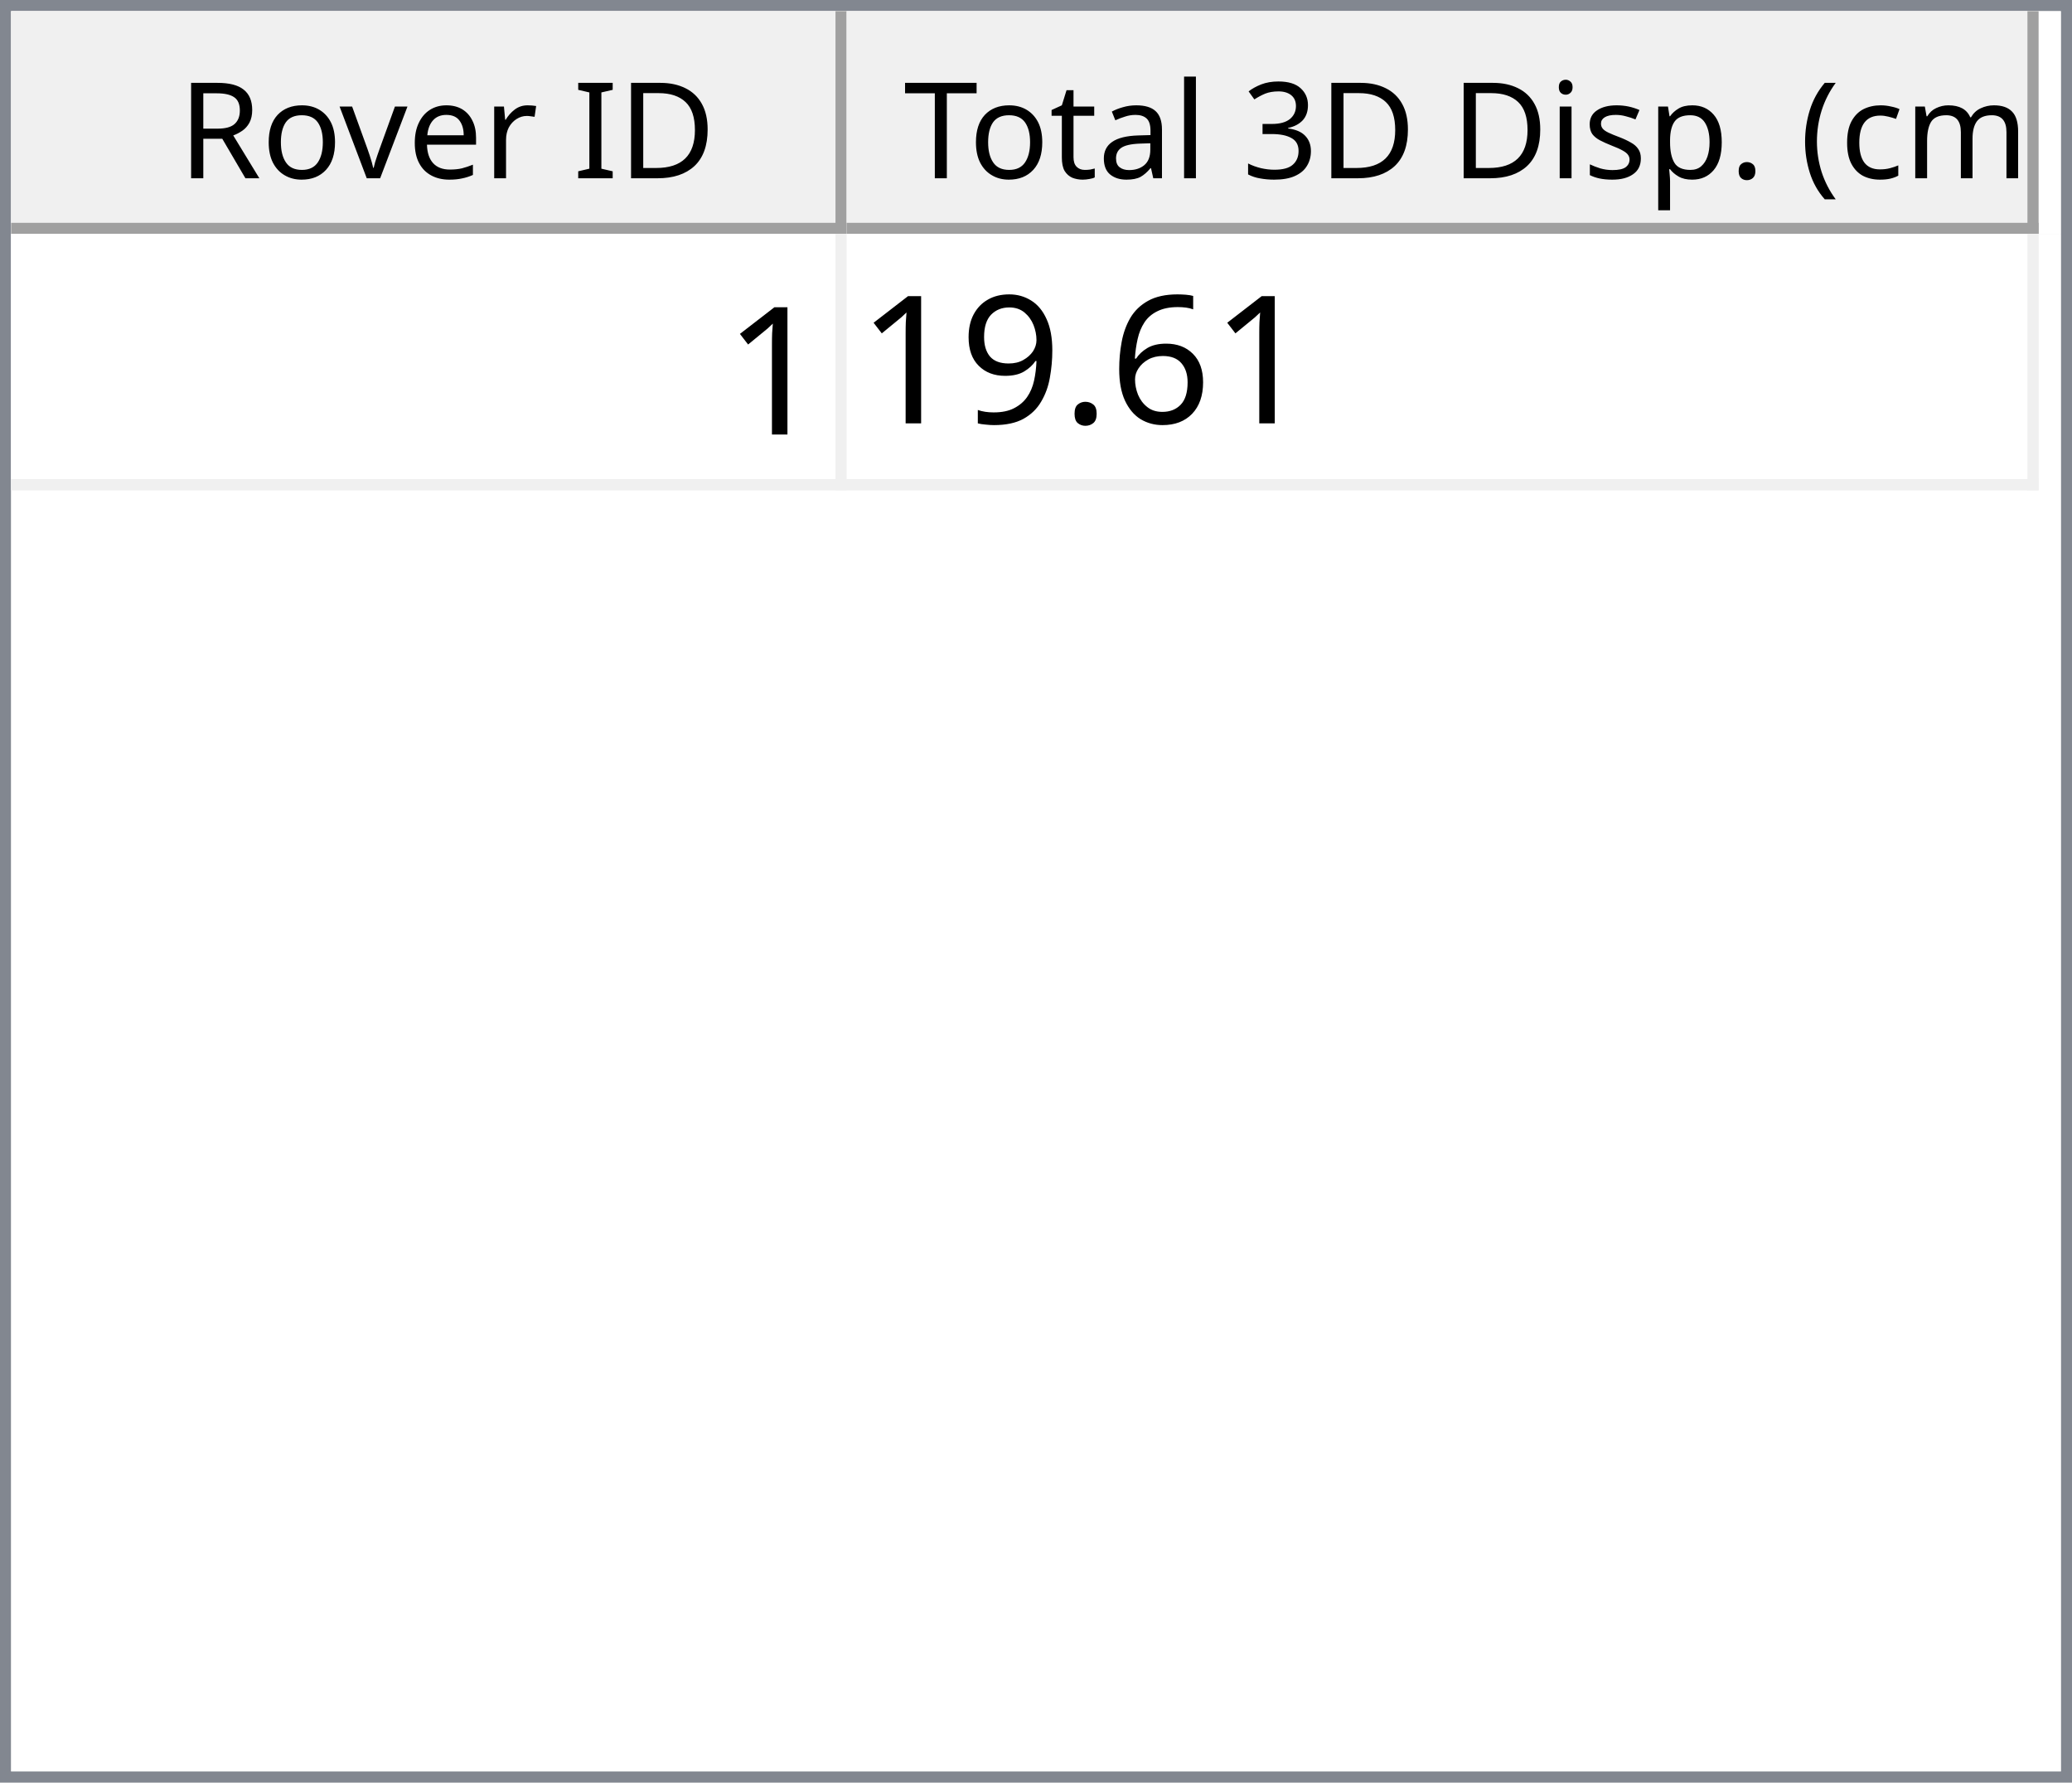
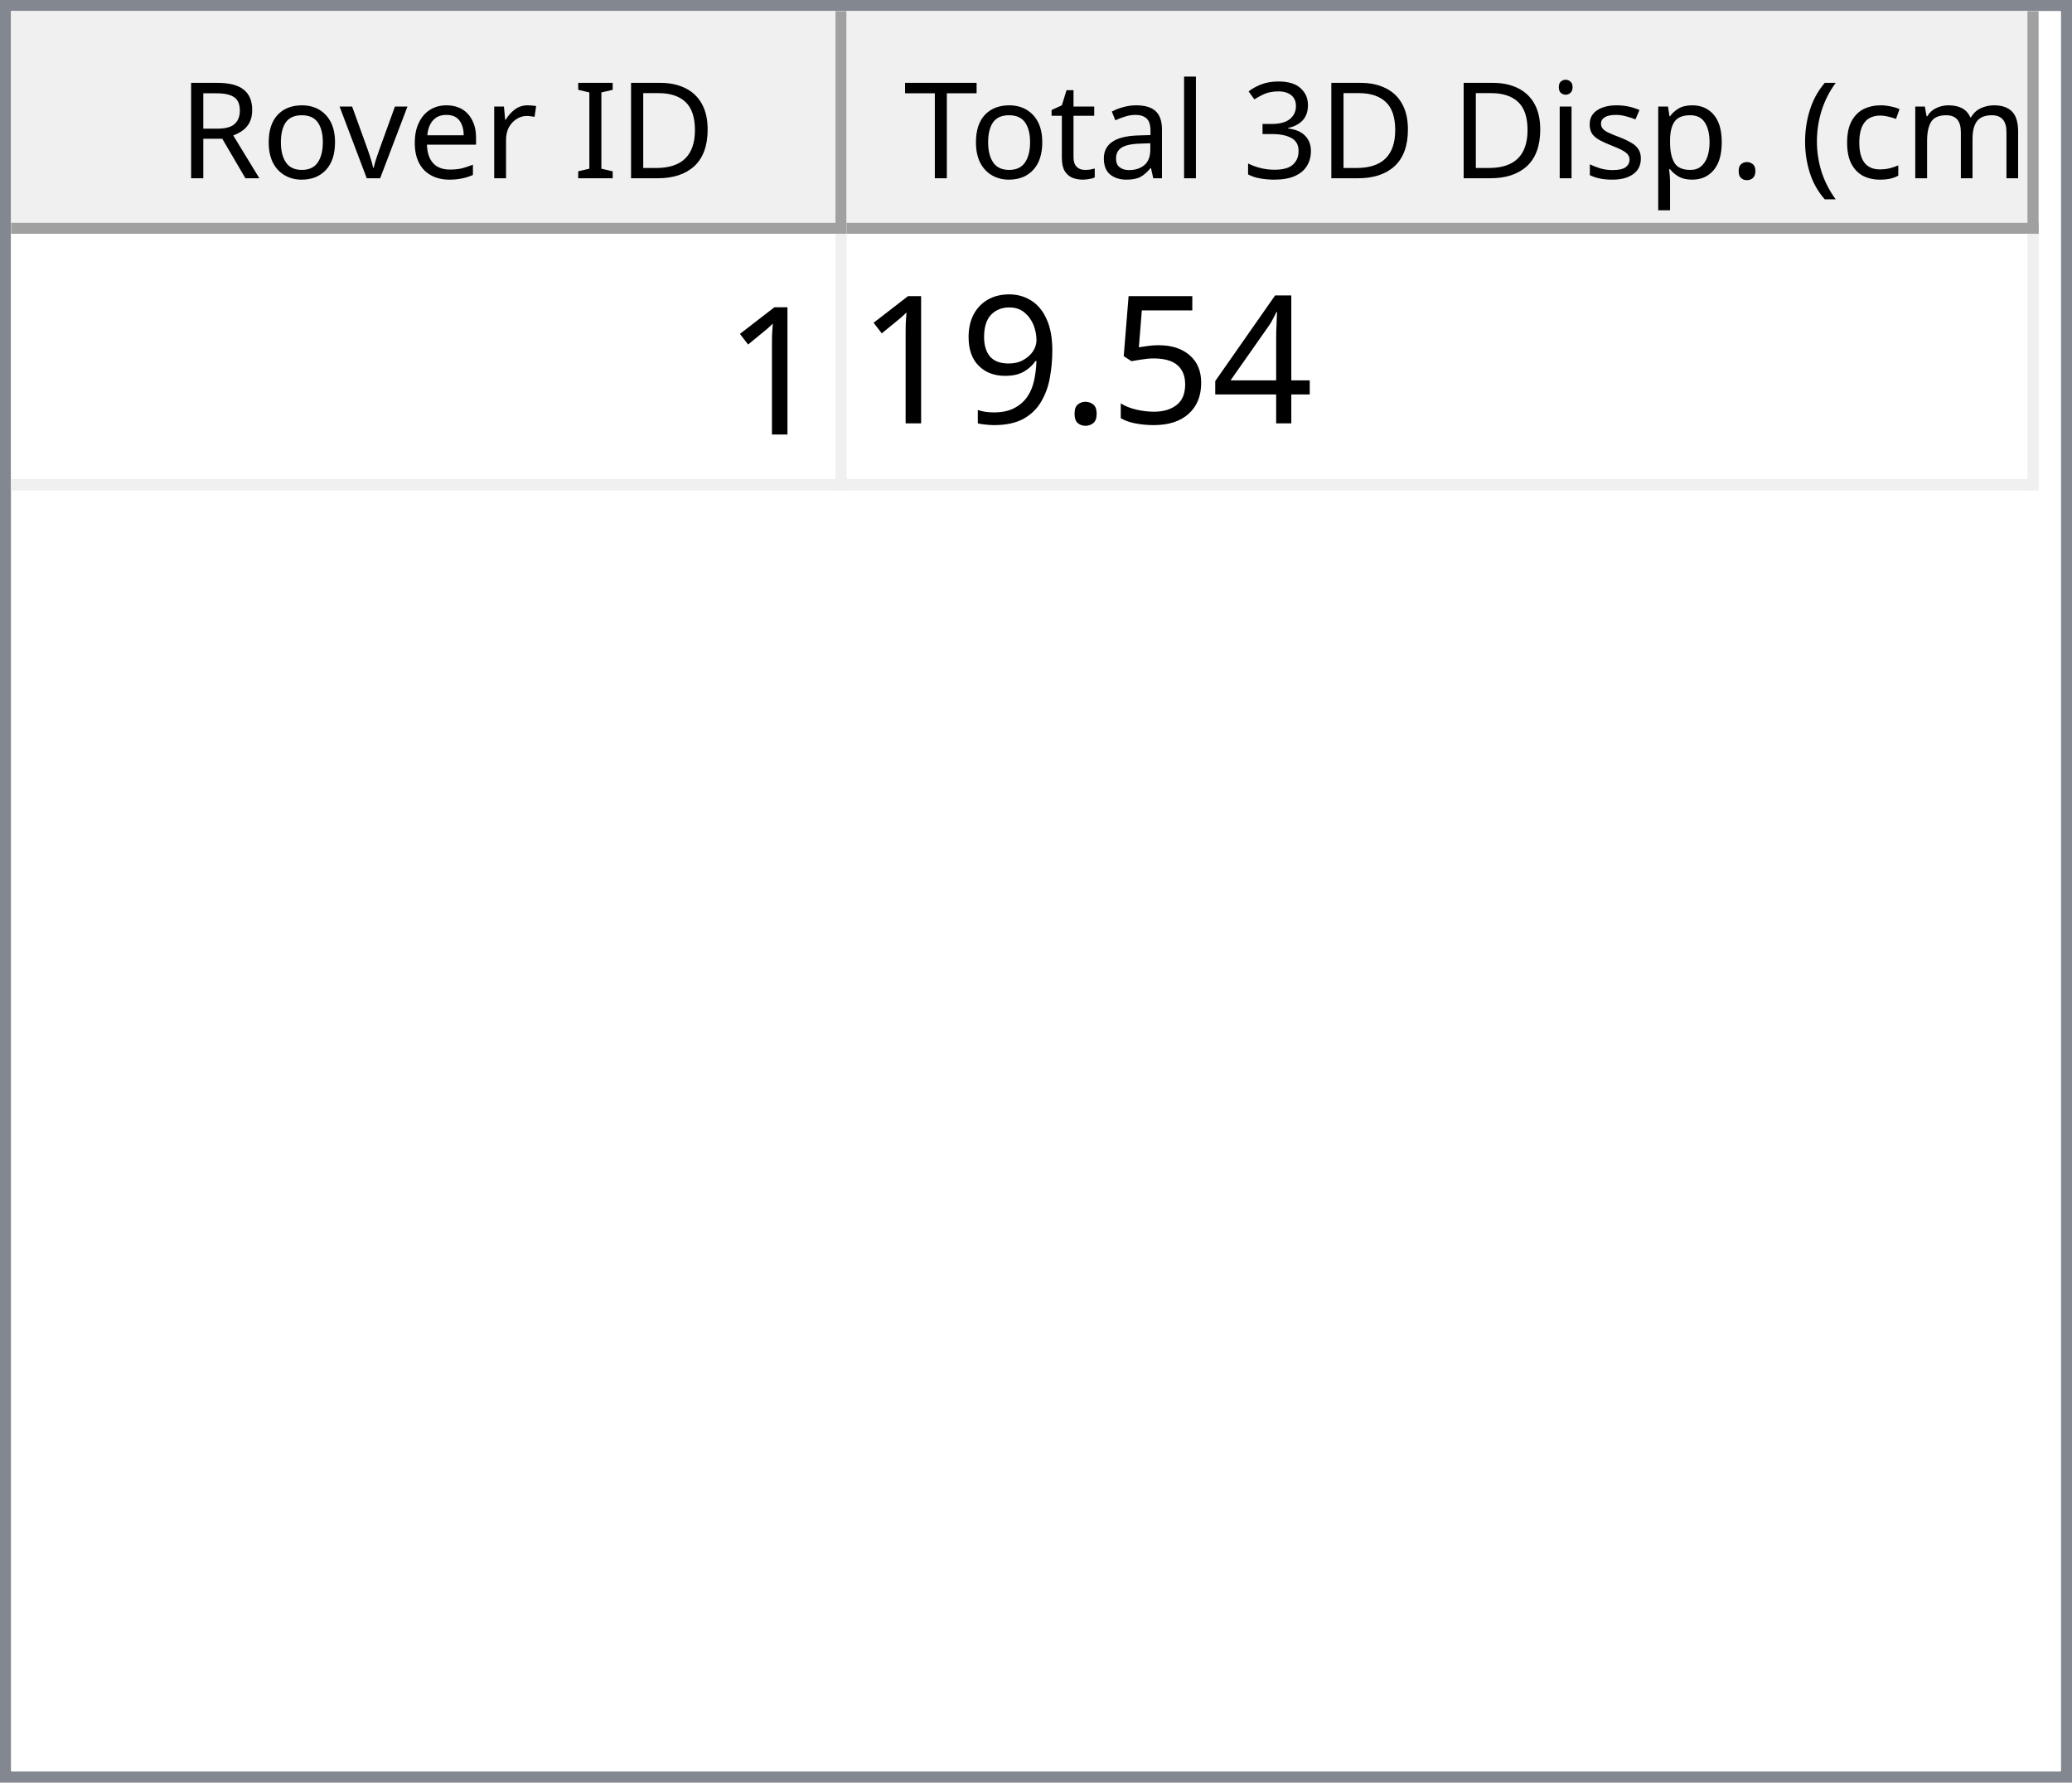
<svg xmlns="http://www.w3.org/2000/svg" style="fill-opacity:1; color-rendering:auto; color-interpolation:auto; text-rendering:auto; stroke:black; stroke-linecap:square; stroke-miterlimit:10; shape-rendering:auto; stroke-opacity:1; fill:black; stroke-dasharray:none; font-weight:normal; stroke-width:1; font-family:'Dialog'; font-style:normal; stroke-linejoin:miter; font-size:12px; stroke-dashoffset:0; image-rendering:auto;" width="186" height="160">
  <defs id="genericDefs" />
  <g>
    <defs id="defs1">
      <clipPath clipPathUnits="userSpaceOnUse" id="clipPath1">
        <path d="M0 0 L186 0 L186 160 L0 160 L0 0 Z" />
      </clipPath>
      <clipPath clipPathUnits="userSpaceOnUse" id="clipPath2">
        <path d="M0 0 L0 160 L186 160 L186 0 Z" />
      </clipPath>
      <clipPath clipPathUnits="userSpaceOnUse" id="clipPath3">
        <path d="M0 0 L0 20 L184 20 L184 0 Z" />
      </clipPath>
      <clipPath clipPathUnits="userSpaceOnUse" id="clipPath4">
        <path d="M0 0 L0 20 L75 20 L75 0 Z" />
      </clipPath>
      <clipPath clipPathUnits="userSpaceOnUse" id="clipPath5">
        <path d="M1 1 L1 19 L74 19 L74 1 Z" />
      </clipPath>
      <clipPath clipPathUnits="userSpaceOnUse" id="clipPath6">
        <path d="M0 0 L0 18 L73 18 L73 0 Z" />
      </clipPath>
      <clipPath clipPathUnits="userSpaceOnUse" id="clipPath7">
        <path d="M-0.5 -0.5 L-0.5 19.5 L74.5 19.5 L74.5 -0.5 Z" />
      </clipPath>
      <clipPath clipPathUnits="userSpaceOnUse" id="clipPath8">
        <path d="M0 0 L0 20 L107 20 L107 0 Z" />
      </clipPath>
      <clipPath clipPathUnits="userSpaceOnUse" id="clipPath9">
        <path d="M1 1 L1 19 L106 19 L106 1 Z" />
      </clipPath>
      <clipPath clipPathUnits="userSpaceOnUse" id="clipPath10">
        <path d="M0 0 L0 18 L105 18 L105 0 Z" />
      </clipPath>
      <clipPath clipPathUnits="userSpaceOnUse" id="clipPath11">
        <path d="M-0.5 -0.5 L-0.5 19.5 L106.5 19.5 L106.5 -0.5 Z" />
      </clipPath>
      <clipPath clipPathUnits="userSpaceOnUse" id="clipPath12">
        <path d="M0 0 L0 138 L184 138 L184 0 Z" />
      </clipPath>
      <clipPath clipPathUnits="userSpaceOnUse" id="clipPath13">
        <path d="M0 0 L0 23 L182 23 L182 0 Z" />
      </clipPath>
      <clipPath clipPathUnits="userSpaceOnUse" id="clipPath14">
        <path d="M-0.5 -0.5 L-0.5 22.5 L181.5 22.5 L181.5 -0.5 Z" />
      </clipPath>
      <clipPath clipPathUnits="userSpaceOnUse" id="clipPath15">
        <path d="M0 0 L0 22 L74 22 L74 0 Z" />
      </clipPath>
      <clipPath clipPathUnits="userSpaceOnUse" id="clipPath16">
        <path d="M0 0 L0 22 L106 22 L106 0 Z" />
      </clipPath>
      <font horiz-adv-x="64.551" id="font1">
        <font-face ascent="107.91" descent="25.098" units-per-em="100" style="font-style:normal; font-family:Segoe UI; font-weight:normal;" />
        <missing-glyph horiz-adv-x="64.551" d="M8.109 0 L8.109 68.266 L56.453 68.266 L56.453 0 L8.109 0 ZM15.328 7.234 L49.219 7.234 L49.219 61.031 L15.328 61.031 L15.328 7.234 Z" />
        <glyph unicode="D" horiz-adv-x="70.117" d="M9.188 0 L9.188 70.016 L28.516 70.016 Q65.531 70.016 65.531 35.891 Q65.531 19.672 55.25 9.836 Q44.969 0 27.734 0 L9.188 0 ZM17.391 62.594 L17.391 7.422 L27.828 7.422 Q41.609 7.422 49.273 14.797 Q56.938 22.172 56.938 35.688 Q56.938 62.594 28.328 62.594 L17.391 62.594 Z" />
        <glyph unicode="I" horiz-adv-x="26.611" d="M17.391 0 L9.188 0 L9.188 70.016 L17.391 70.016 L17.391 0 Z" />
        <glyph unicode=" " horiz-adv-x="27.393" d="" />
        <glyph unicode="r" horiz-adv-x="34.766" d="M34.188 41.891 Q32.078 43.5 28.125 43.5 Q23 43.5 19.555 38.672 Q16.109 33.844 16.109 25.484 L16.109 0 L8.109 0 L8.109 50 L16.109 50 L16.109 39.703 L16.312 39.703 Q18.016 44.969 21.531 47.922 Q25.047 50.875 29.391 50.875 Q32.516 50.875 34.188 50.203 L34.188 41.891 Z" />
        <glyph unicode="e" horiz-adv-x="52.295" d="M48.297 23 L12.984 23 Q13.188 14.656 17.484 10.109 Q21.781 5.562 29.297 5.562 Q37.75 5.562 44.828 11.141 L44.828 3.609 Q38.234 -1.172 27.391 -1.172 Q16.797 -1.172 10.742 5.641 Q4.688 12.453 4.688 24.812 Q4.688 36.469 11.305 43.82 Q17.922 51.172 27.734 51.172 Q37.547 51.172 42.922 44.828 Q48.297 38.484 48.297 27.203 L48.297 23 ZM40.094 29.781 Q40.047 36.719 36.75 40.578 Q33.453 44.438 27.594 44.438 Q21.922 44.438 17.969 40.383 Q14.016 36.328 13.094 29.781 L40.094 29.781 Z" />
        <glyph unicode="v" horiz-adv-x="47.9" d="M47.406 50 L27.484 0 L19.625 0 L0.688 50 L9.469 50 L22.172 13.672 Q23.578 9.672 23.922 6.688 L24.125 6.688 Q24.609 10.453 25.688 13.484 L38.969 50 L47.406 50 Z" />
        <glyph unicode="o" horiz-adv-x="58.594" d="M29 -1.172 Q17.922 -1.172 11.305 5.836 Q4.688 12.844 4.688 24.422 Q4.688 37.016 11.57 44.094 Q18.453 51.172 30.172 51.172 Q41.359 51.172 47.633 44.289 Q53.906 37.406 53.906 25.203 Q53.906 13.234 47.141 6.031 Q40.375 -1.172 29 -1.172 ZM29.594 44.438 Q21.875 44.438 17.383 39.188 Q12.891 33.938 12.891 24.703 Q12.891 15.828 17.43 10.695 Q21.969 5.562 29.594 5.562 Q37.359 5.562 41.531 10.594 Q45.703 15.625 45.703 24.906 Q45.703 34.281 41.531 39.359 Q37.359 44.438 29.594 44.438 Z" />
        <glyph unicode="R" horiz-adv-x="59.814" d="M59.375 0 L49.609 0 L37.891 19.625 Q36.281 22.359 34.766 24.289 Q33.25 26.219 31.664 27.438 Q30.078 28.656 28.25 29.219 Q26.422 29.781 24.125 29.781 L17.391 29.781 L17.391 0 L9.188 0 L9.188 70.016 L30.078 70.016 Q34.672 70.016 38.555 68.867 Q42.438 67.719 45.289 65.375 Q48.141 63.031 49.758 59.547 Q51.375 56.062 51.375 51.375 Q51.375 47.703 50.273 44.656 Q49.172 41.609 47.148 39.211 Q45.125 36.812 42.266 35.133 Q39.406 33.453 35.844 32.516 L35.844 32.328 Q37.594 31.547 38.891 30.547 Q40.188 29.547 41.359 28.18 Q42.531 26.812 43.68 25.078 Q44.828 23.344 46.234 21.047 L59.375 0 ZM17.391 62.594 L17.391 37.203 L28.516 37.203 Q31.594 37.203 34.203 38.133 Q36.812 39.062 38.719 40.797 Q40.625 42.531 41.703 45.047 Q42.781 47.562 42.781 50.688 Q42.781 56.297 39.141 59.445 Q35.5 62.594 28.609 62.594 L17.391 62.594 Z" />
        <glyph unicode=")" horiz-adv-x="30.176" d="M8.297 -15.922 L1.172 -15.922 Q16.406 2.344 16.406 26.812 Q16.406 51.469 1.078 70.016 L8.297 70.016 Q23.531 52.156 23.531 26.703 Q23.531 1.375 8.297 -15.922 Z" />
        <glyph unicode="m" horiz-adv-x="86.133" d="M79.109 0 L71.094 0 L71.094 28.719 Q71.094 37.016 68.531 40.727 Q65.969 44.438 59.906 44.438 Q54.781 44.438 51.195 39.75 Q47.609 35.062 47.609 28.516 L47.609 0 L39.594 0 L39.594 29.688 Q39.594 44.438 28.219 44.438 Q22.953 44.438 19.531 40.016 Q16.109 35.594 16.109 28.516 L16.109 0 L8.109 0 L8.109 50 L16.109 50 L16.109 42.094 L16.312 42.094 Q21.625 51.172 31.844 51.172 Q36.969 51.172 40.773 48.312 Q44.578 45.453 46 40.828 Q51.562 51.172 62.594 51.172 Q79.109 51.172 79.109 30.812 L79.109 0 Z" />
        <glyph unicode="c" horiz-adv-x="46.191" d="M42.188 2.297 Q36.422 -1.172 28.516 -1.172 Q17.828 -1.172 11.258 5.789 Q4.688 12.75 4.688 23.828 Q4.688 36.188 11.766 43.68 Q18.844 51.172 30.672 51.172 Q37.25 51.172 42.281 48.734 L42.281 40.531 Q36.719 44.438 30.375 44.438 Q22.703 44.438 17.797 38.945 Q12.891 33.453 12.891 24.516 Q12.891 15.719 17.508 10.641 Q22.125 5.562 29.891 5.562 Q36.422 5.562 42.188 9.906 L42.188 2.297 Z" />
        <glyph unicode="(" horiz-adv-x="30.176" d="M29.109 -15.922 L21.969 -15.922 Q6.844 1.375 6.844 26.703 Q6.844 52.156 21.969 70.016 L29.203 70.016 Q13.875 51.469 13.875 26.812 Q13.875 2.344 29.109 -15.922 Z" />
        <glyph unicode="." horiz-adv-x="21.68" d="M10.891 -1.078 Q8.641 -1.078 7.055 0.539 Q5.469 2.156 5.469 4.391 Q5.469 6.641 7.055 8.273 Q8.641 9.906 10.891 9.906 Q13.188 9.906 14.797 8.273 Q16.406 6.641 16.406 4.391 Q16.406 2.156 14.797 0.539 Q13.188 -1.078 10.891 -1.078 Z" />
        <glyph unicode="p" horiz-adv-x="58.789" d="M16.312 7.234 L16.109 7.234 L16.109 -23 L8.109 -23 L8.109 50 L16.109 50 L16.109 41.219 L16.312 41.219 Q22.219 51.172 33.594 51.172 Q43.266 51.172 48.688 44.461 Q54.109 37.75 54.109 26.469 Q54.109 13.922 48 6.375 Q41.891 -1.172 31.297 -1.172 Q21.578 -1.172 16.312 7.234 ZM16.109 27.391 L16.109 20.406 Q16.109 14.203 20.141 9.883 Q24.172 5.562 30.375 5.562 Q37.641 5.562 41.773 11.133 Q45.906 16.703 45.906 26.609 Q45.906 34.969 42.047 39.703 Q38.188 44.438 31.594 44.438 Q24.609 44.438 20.359 39.578 Q16.109 34.719 16.109 27.391 Z" />
        <glyph unicode="s" horiz-adv-x="42.432" d="M5.078 1.812 L5.078 10.406 Q11.625 5.562 19.484 5.562 Q30.031 5.562 30.031 12.594 Q30.031 14.594 29.125 15.992 Q28.219 17.391 26.68 18.461 Q25.141 19.531 23.07 20.383 Q21 21.234 18.609 22.172 Q15.281 23.484 12.766 24.828 Q10.25 26.172 8.57 27.859 Q6.891 29.547 6.031 31.695 Q5.172 33.844 5.172 36.719 Q5.172 40.234 6.789 42.945 Q8.406 45.656 11.086 47.484 Q13.766 49.312 17.211 50.242 Q20.656 51.172 24.312 51.172 Q30.812 51.172 35.938 48.922 L35.938 40.828 Q30.422 44.438 23.25 44.438 Q21 44.438 19.195 43.922 Q17.391 43.406 16.094 42.477 Q14.797 41.547 14.086 40.258 Q13.375 38.969 13.375 37.406 Q13.375 35.453 14.086 34.133 Q14.797 32.812 16.164 31.789 Q17.531 30.766 19.484 29.938 Q21.438 29.109 23.922 28.125 Q27.25 26.859 29.883 25.516 Q32.516 24.172 34.375 22.484 Q36.234 20.797 37.234 18.602 Q38.234 16.406 38.234 13.375 Q38.234 9.672 36.602 6.938 Q34.969 4.203 32.234 2.398 Q29.5 0.594 25.93 -0.289 Q22.359 -1.172 18.453 -1.172 Q10.75 -1.172 5.078 1.812 Z" />
        <glyph unicode="i" horiz-adv-x="24.219" d="M12.203 62.703 Q10.062 62.703 8.547 64.164 Q7.031 65.625 7.031 67.875 Q7.031 70.125 8.547 71.609 Q10.062 73.094 12.203 73.094 Q14.406 73.094 15.945 71.609 Q17.484 70.125 17.484 67.875 Q17.484 65.719 15.945 64.211 Q14.406 62.703 12.203 62.703 ZM16.109 0 L8.109 0 L8.109 50 L16.109 50 L16.109 0 Z" />
        <glyph unicode="3" horiz-adv-x="53.906" d="M46.531 19.828 Q46.531 15.094 44.75 11.211 Q42.969 7.328 39.719 4.57 Q36.469 1.812 31.93 0.297 Q27.391 -1.219 21.922 -1.219 Q11.922 -1.219 6 2.594 L6 11.188 Q13.094 5.609 22.219 5.609 Q25.875 5.609 28.828 6.539 Q31.781 7.469 33.906 9.227 Q36.031 10.984 37.18 13.477 Q38.328 15.969 38.328 19.094 Q38.328 32.812 18.797 32.812 L12.984 32.812 L12.984 39.594 L18.5 39.594 Q35.797 39.594 35.797 52.484 Q35.797 64.406 22.609 64.406 Q15.188 64.406 8.688 59.422 L8.688 67.188 Q15.375 71.188 24.609 71.188 Q29 71.188 32.57 69.969 Q36.141 68.75 38.68 66.555 Q41.219 64.359 42.609 61.281 Q44 58.203 44 54.5 Q44 40.672 30.031 36.719 L30.031 36.531 Q33.594 36.141 36.625 34.797 Q39.656 33.453 41.852 31.305 Q44.047 29.156 45.289 26.25 Q46.531 23.344 46.531 19.828 Z" />
        <glyph unicode="l" horiz-adv-x="24.219" d="M16.109 0 L8.109 0 L8.109 74.031 L16.109 74.031 L16.109 0 Z" />
        <glyph unicode="a" horiz-adv-x="50.879" d="M43.891 0 L35.891 0 L35.891 7.812 L35.688 7.812 Q30.469 -1.172 20.312 -1.172 Q12.844 -1.172 8.617 2.781 Q4.391 6.734 4.391 13.281 Q4.391 27.297 20.906 29.594 L35.891 31.688 Q35.891 44.438 25.594 44.438 Q16.547 44.438 9.281 38.281 L9.281 46.484 Q16.656 51.172 26.266 51.172 Q43.891 51.172 43.891 32.516 L43.891 0 ZM35.891 25.297 L23.828 23.641 Q18.266 22.859 15.43 20.875 Q12.594 18.891 12.594 13.875 Q12.594 10.203 15.211 7.883 Q17.828 5.562 22.172 5.562 Q28.125 5.562 32.008 9.742 Q35.891 13.922 35.891 20.312 L35.891 25.297 Z" />
        <glyph unicode="t" horiz-adv-x="33.887" d="M31.297 0.484 Q28.469 -1.078 23.828 -1.078 Q10.688 -1.078 10.688 13.578 L10.688 43.172 L2.094 43.172 L2.094 50 L10.688 50 L10.688 62.203 L18.703 64.797 L18.703 50 L31.297 50 L31.297 43.172 L18.703 43.172 L18.703 14.984 Q18.703 9.969 20.414 7.82 Q22.125 5.672 26.078 5.672 Q29.109 5.672 31.297 7.328 L31.297 0.484 Z" />
        <glyph unicode="T" horiz-adv-x="52.393" d="M50.594 62.594 L30.375 62.594 L30.375 0 L22.172 0 L22.172 62.594 L2 62.594 L2 70.016 L50.594 70.016 L50.594 62.594 Z" />
      </font>
      <font horiz-adv-x="75.0" id="font2">
        <font-face ascent="100.537" descent="21.973" units-per-em="100" style="font-style:normal; font-family:sans-serif; font-weight:normal;" />
        <missing-glyph horiz-adv-x="75.0" d="M12.5 0 L12.5 62.5 L62.5 62.5 L62.5 0 L12.5 0 ZM14.062 1.562 L60.938 1.562 L60.938 60.938 L14.062 60.938 L14.062 1.562 Z" />
        <glyph unicode="1" horiz-adv-x="55.615" d="M37.25 0 L28.469 0 L28.469 56 Q25.297 52.984 20.141 49.953 Q14.984 46.922 10.891 45.406 L10.891 53.906 Q18.266 57.375 23.781 62.305 Q29.297 67.234 31.594 71.875 L37.25 71.875 L37.25 0 Z" />
-         <glyph unicode="6" horiz-adv-x="55.615" d="M49.75 54.047 L41.016 53.375 Q39.844 58.547 37.703 60.891 Q34.125 64.656 28.906 64.656 Q24.703 64.656 21.531 62.312 Q17.391 59.281 14.992 53.469 Q12.594 47.656 12.5 36.922 Q15.672 41.75 20.266 44.094 Q24.859 46.438 29.891 46.438 Q38.672 46.438 44.852 39.969 Q51.031 33.5 51.031 23.25 Q51.031 16.5 48.125 10.719 Q45.219 4.938 40.141 1.859 Q35.062 -1.219 28.609 -1.219 Q17.625 -1.219 10.695 6.859 Q3.766 14.938 3.766 33.5 Q3.766 54.25 11.422 63.672 Q18.109 71.875 29.438 71.875 Q37.891 71.875 43.289 67.141 Q48.688 62.406 49.75 54.047 ZM13.875 23.188 Q13.875 18.656 15.797 14.508 Q17.719 10.359 21.188 8.18 Q24.656 6 28.469 6 Q34.031 6 38.039 10.492 Q42.047 14.984 42.047 22.703 Q42.047 30.125 38.086 34.398 Q34.125 38.672 28.125 38.672 Q22.172 38.672 18.023 34.398 Q13.875 30.125 13.875 23.188 Z" />
+         <glyph unicode="4" horiz-adv-x="55.615" d="M32.328 0 L32.328 17.141 L1.266 17.141 L1.266 25.203 L33.938 71.578 L41.109 71.578 L41.109 25.203 L50.781 25.203 L50.781 17.141 L41.109 17.141 L41.109 0 L32.328 0 ZM32.328 25.203 L32.328 57.469 L9.906 25.203 L32.328 25.203 Z" />
+         <glyph unicode="5" horiz-adv-x="55.615" d="M4.156 18.75 L13.375 19.531 Q14.406 12.797 18.141 9.398 Q21.875 6 27.156 6 Q33.5 6 37.891 10.789 Q42.281 15.578 42.281 23.484 Q42.281 31 38.062 35.352 Q33.844 39.703 27 39.703 Q22.75 39.703 19.336 37.773 Q15.922 35.844 13.969 32.766 L5.719 33.844 L12.641 70.609 L48.25 70.609 L48.25 62.203 L19.672 62.203 L15.828 42.969 Q22.266 47.469 29.344 47.469 Q38.719 47.469 45.164 40.969 Q51.609 34.469 51.609 24.266 Q51.609 14.547 45.953 7.469 Q39.062 -1.219 27.156 -1.219 Q17.391 -1.219 11.211 4.25 Q5.031 9.719 4.156 18.75 Z" />
        <glyph unicode="." horiz-adv-x="27.783" d="M9.078 0 L9.078 10.016 L19.094 10.016 L19.094 0 L9.078 0 Z" />
        <glyph unicode="9" horiz-adv-x="55.615" d="M5.469 16.547 L13.922 17.328 Q14.984 11.375 18.016 8.688 Q21.047 6 25.781 6 Q29.828 6 32.883 7.859 Q35.938 9.719 37.891 12.82 Q39.844 15.922 41.164 21.195 Q42.484 26.469 42.484 31.938 Q42.484 32.516 42.438 33.688 Q39.797 29.5 35.234 26.883 Q30.672 24.266 25.344 24.266 Q16.453 24.266 10.305 30.711 Q4.156 37.156 4.156 47.703 Q4.156 58.594 10.578 65.234 Q17 71.875 26.656 71.875 Q33.641 71.875 39.43 68.117 Q45.219 64.359 48.219 57.398 Q51.219 50.438 51.219 37.25 Q51.219 23.531 48.242 15.406 Q45.266 7.281 39.383 3.031 Q33.5 -1.219 25.594 -1.219 Q17.188 -1.219 11.867 3.445 Q6.547 8.109 5.469 16.547 ZM41.453 48.141 Q41.453 55.719 37.43 60.156 Q33.406 64.594 27.734 64.594 Q21.875 64.594 17.531 59.812 Q13.188 55.031 13.188 47.406 Q13.188 40.578 17.312 36.305 Q21.438 32.031 27.484 32.031 Q33.594 32.031 37.523 36.305 Q41.453 40.578 41.453 48.141 Z" />
      </font>
    </defs>
    <g style="fill:white; stroke:white;">
      <rect x="0" y="0" width="186" style="clip-path:url(#clipPath1); stroke:none;" height="160" />
    </g>
    <g style="fill:white; text-rendering:optimizeSpeed; color-rendering:optimizeSpeed; image-rendering:optimizeSpeed; shape-rendering:crispEdges; stroke:white; color-interpolation:sRGB;">
      <rect x="0" width="186" height="160" y="0" style="stroke:none;" />
      <path style="stroke:none;" d="M0 160 L186 160 L186 0 L0 0 Z" />
    </g>
    <g style="fill:rgb(240,240,240); font-family:'Segoe UI'; stroke:rgb(240,240,240);">
      <rect x="0" y="0" width="186" style="clip-path:url(#clipPath2); stroke:none;" height="160" />
    </g>
    <g style="fill:rgb(130,135,144); font-family:'Segoe UI'; stroke:rgb(130,135,144);">
      <path d="M0 0 L186 0 L186 160 L0 160 L0 0 ZM1 1 L185 1 L185 159 L1 159 L1 1 Z" style="fill-rule:evenodd; clip-path:url(#clipPath2); stroke:none;" />
    </g>
    <g style="fill:white; font-family:'Segoe UI'; stroke:white;" transform="translate(1,1)">
      <rect x="0" y="0" width="184" style="clip-path:url(#clipPath3); stroke:none;" height="20" />
    </g>
    <g style="fill:rgb(240,240,240); font-family:'Segoe UI'; stroke:rgb(240,240,240);" transform="translate(1,1)">
      <rect x="0" y="0" width="75" style="clip-path:url(#clipPath4); stroke:none;" height="20" />
    </g>
    <g style="font-family:'Segoe UI';" transform="translate(2,2)">
      <text x="14" xml:space="preserve" y="14" style="clip-path:url(#clipPath6); stroke:none;">Rover ID</text>
    </g>
    <g style="fill:rgb(160,160,160); font-family:'Segoe UI'; stroke:rgb(160,160,160); stroke-linejoin:bevel;" transform="translate(1.5,1.5)">
      <line x1="74" x2="74" y1="0" style="fill:none; clip-path:url(#clipPath7);" y2="19" />
    </g>
    <g style="fill:rgb(160,160,160); font-family:'Segoe UI'; stroke:rgb(160,160,160); stroke-linejoin:bevel;" transform="matrix(1,0,0,1,1,1) translate(0.5,0.5)">
      <line x1="0" x2="74" y1="19" style="fill:none; clip-path:url(#clipPath7);" y2="19" />
    </g>
    <g style="fill:rgb(240,240,240); font-family:'Segoe UI'; stroke:rgb(240,240,240);" transform="translate(76,1)">
      <rect x="0" y="0" width="107" style="clip-path:url(#clipPath8); stroke:none;" height="20" />
    </g>
    <g style="font-family:'Segoe UI';" transform="translate(77,2)">
      <text x="1" xml:space="preserve" y="14" style="clip-path:url(#clipPath10); stroke:none;"> Total 3D Disp. (cm)</text>
    </g>
    <g style="fill:rgb(160,160,160); font-family:'Segoe UI'; stroke:rgb(160,160,160); stroke-linejoin:bevel;" transform="translate(76.5,1.5)">
      <line x1="106" x2="106" y1="0" style="fill:none; clip-path:url(#clipPath11);" y2="19" />
    </g>
    <g style="fill:rgb(160,160,160); font-family:'Segoe UI'; stroke:rgb(160,160,160); stroke-linejoin:bevel;" transform="matrix(1,0,0,1,76,1) translate(0.5,0.5)">
      <line x1="0" x2="106" y1="19" style="fill:none; clip-path:url(#clipPath11);" y2="19" />
    </g>
    <g style="fill:white; font-family:'Segoe UI'; stroke:white;" transform="translate(1,21)">
      <rect x="0" y="0" width="184" style="clip-path:url(#clipPath12); stroke:none;" height="138" />
    </g>
    <g style="fill:rgb(240,240,240); font-size:16px; font-family:sans-serif; stroke:rgb(240,240,240);" transform="translate(1,21)">
      <rect x="0" y="0" width="182" style="clip-path:url(#clipPath13); stroke:none;" height="23" />
      <line transform="translate(0.5,0.5)" x1="0" x2="181" y1="22" style="clip-path:url(#clipPath14); fill:none; stroke-linejoin:bevel;" y2="22" />
    </g>
    <g transform="matrix(1,0,0,1,1,21) translate(0.5,0.5)" style="fill:rgb(240,240,240); font-size:16px; font-family:sans-serif; stroke:rgb(240,240,240); stroke-linejoin:bevel;">
      <line x1="74" x2="74" y1="0" style="fill:none; clip-path:url(#clipPath14);" y2="22" />
    </g>
    <g transform="matrix(1,0,0,1,1,21) translate(0.5,0.5)" style="fill:rgb(240,240,240); font-size:16px; font-family:sans-serif; stroke:rgb(240,240,240); stroke-linejoin:bevel;">
      <line x1="181" x2="181" y1="0" style="fill:none; clip-path:url(#clipPath14);" y2="22" />
    </g>
    <g style="fill:white; font-size:16px; font-family:sans-serif; stroke:white;" transform="matrix(1,0,0,1,1,21)">
      <rect x="0" y="0" width="74" style="clip-path:url(#clipPath15); stroke:none;" height="22" />
      <text x="64" y="18" style="fill:black; clip-path:url(#clipPath15); stroke:none;" xml:space="preserve">1</text>
    </g>
    <g style="fill:white; font-size:16px; font-family:sans-serif; stroke:white;" transform="matrix(1,0,0,1,1,21) translate(75,0)">
      <rect x="0" y="0" width="106" style="clip-path:url(#clipPath16); stroke:none;" height="22" />
-       <text x="1" y="17" style="fill:black; clip-path:url(#clipPath16); stroke:none;" xml:space="preserve">19.61</text>
+       <text x="1" y="17" style="fill:black; clip-path:url(#clipPath16); stroke:none;" xml:space="preserve">19.54</text>
    </g>
  </g>
</svg>
